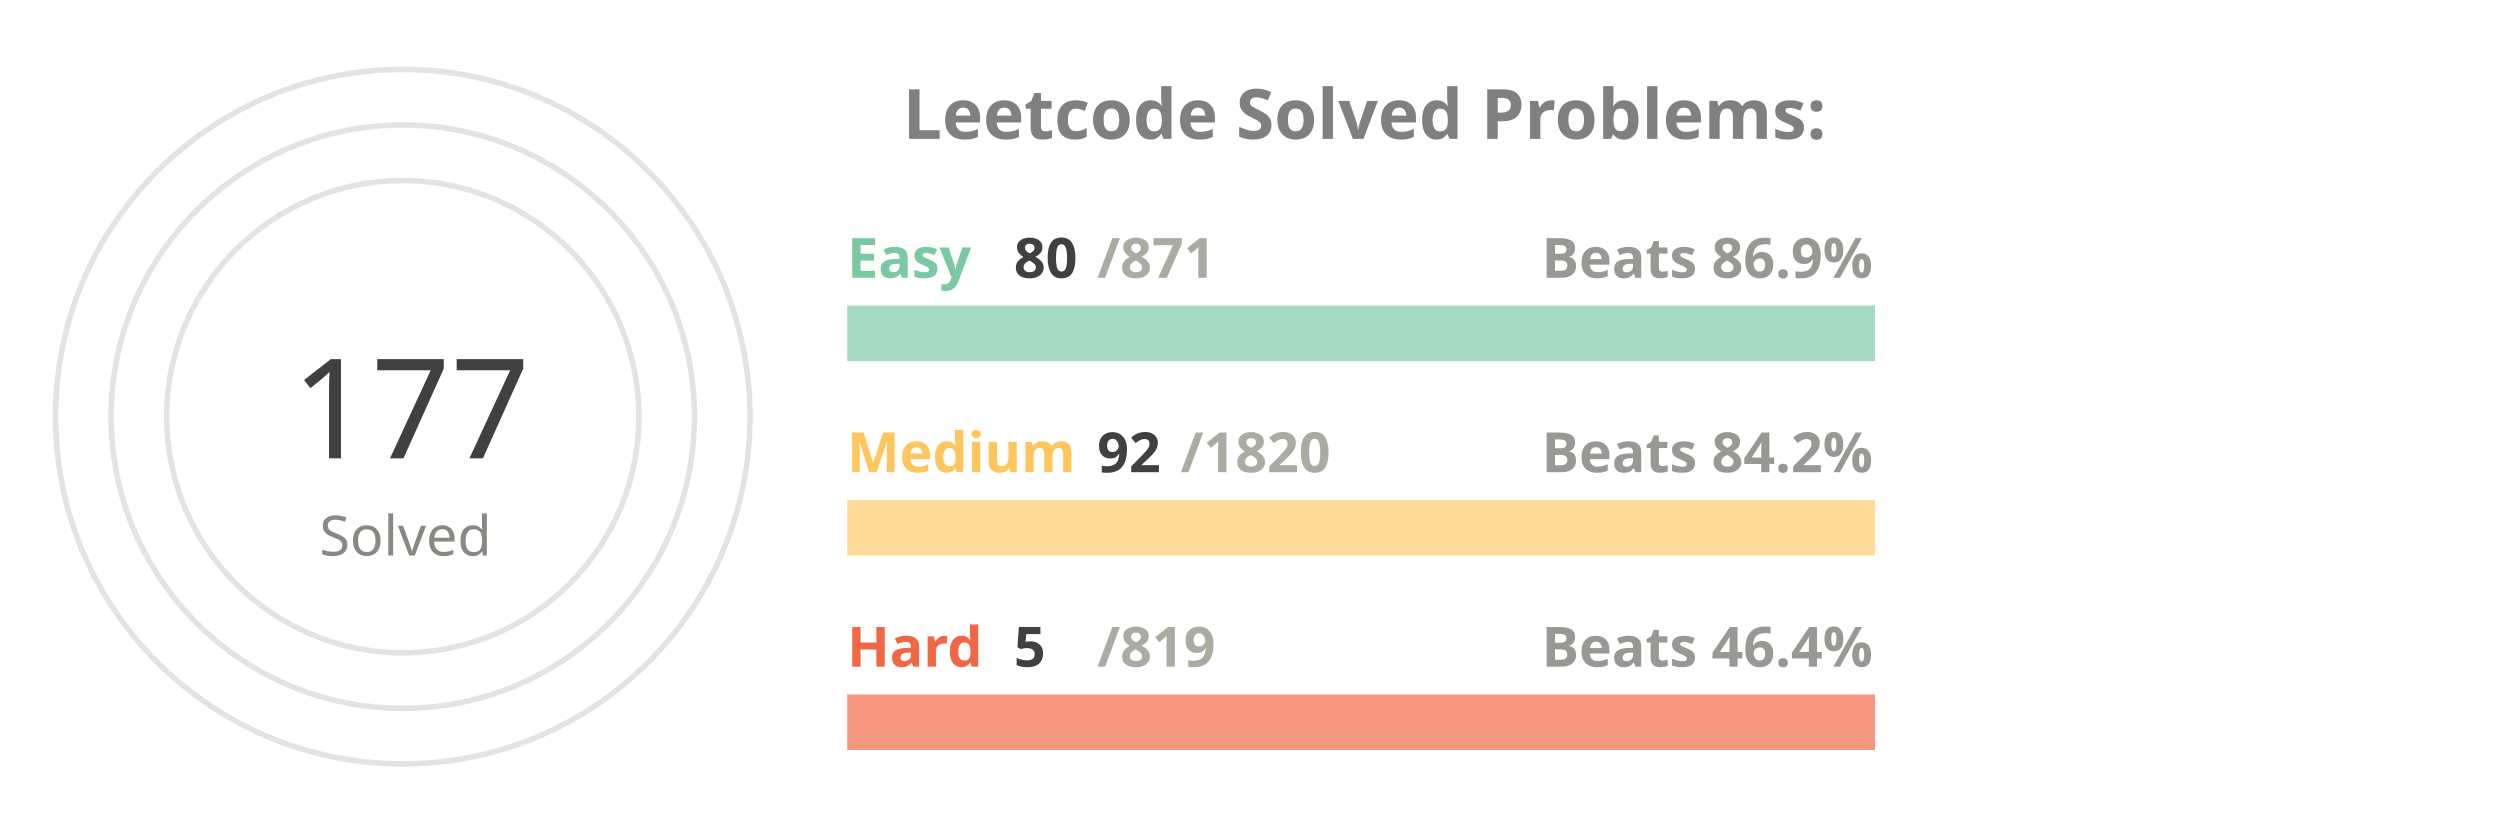
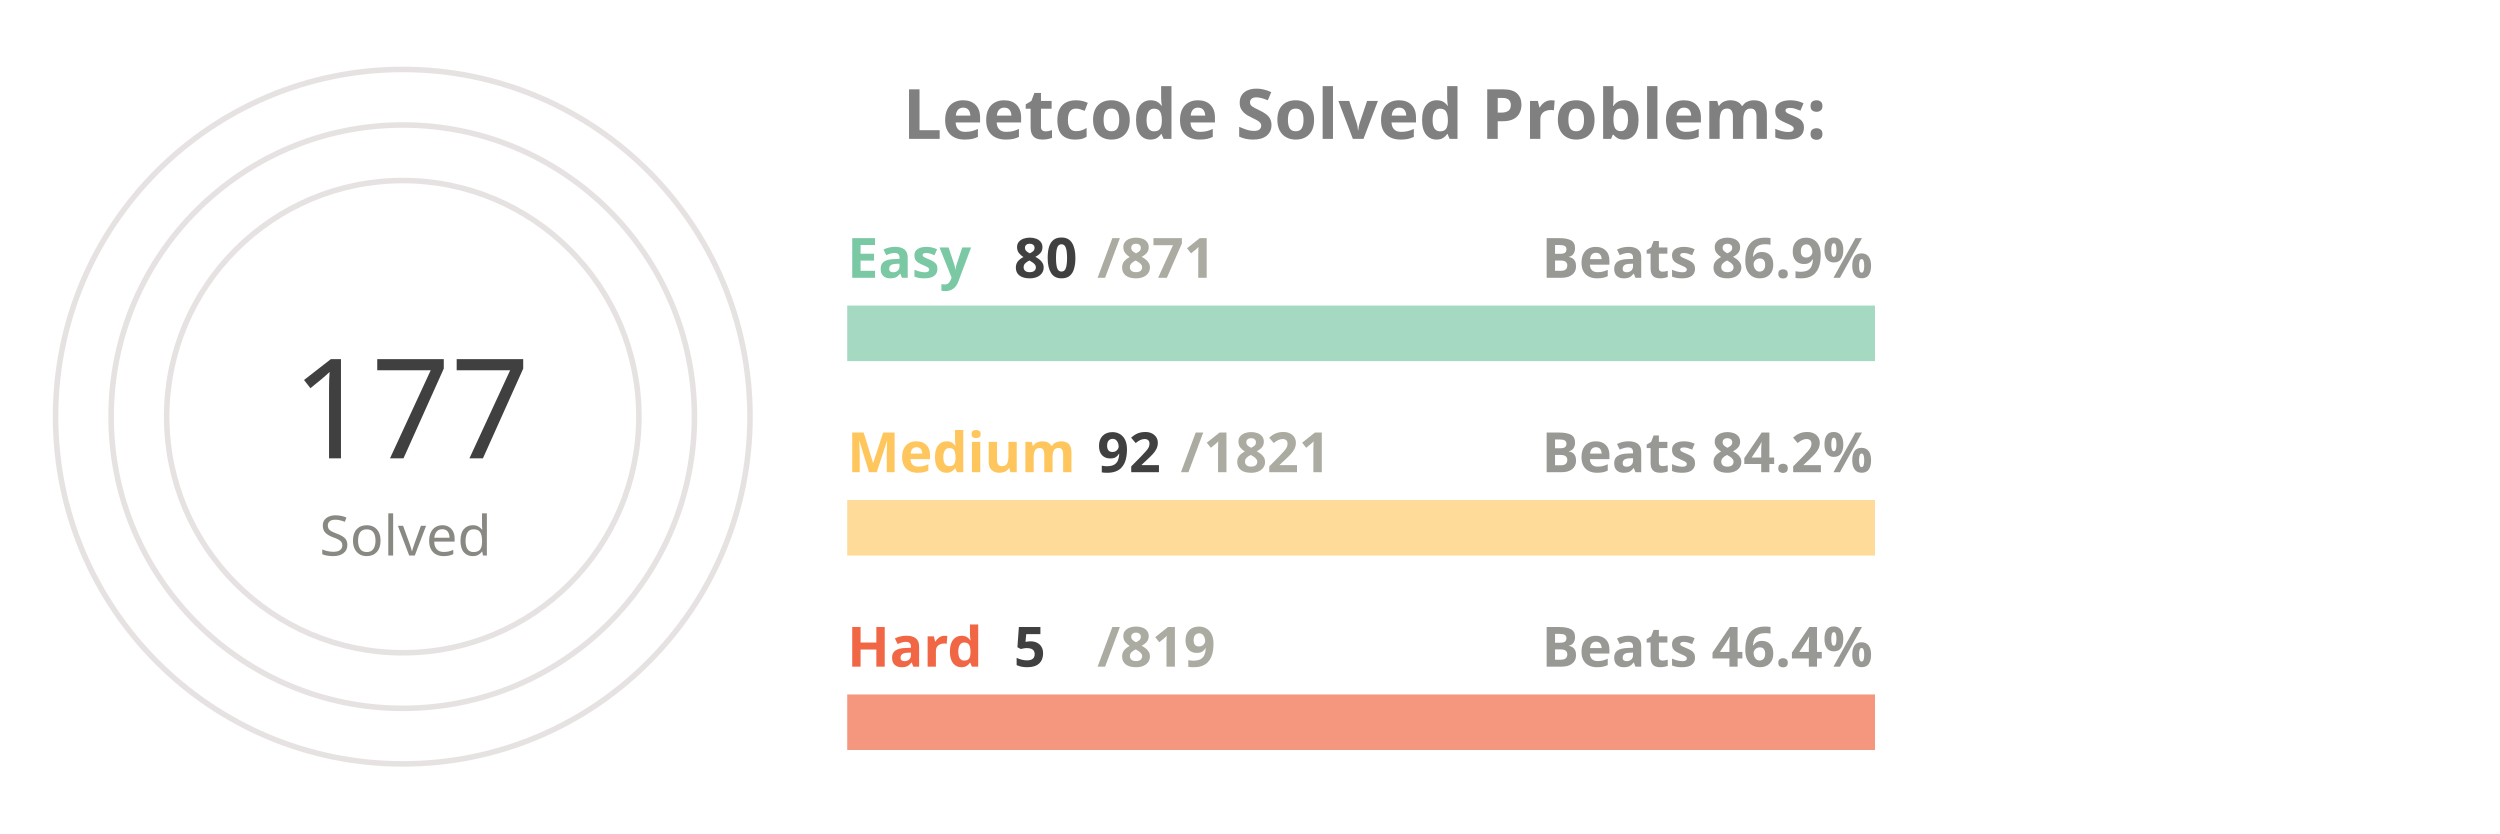
<svg xmlns="http://www.w3.org/2000/svg" viewBox="0 0 650 300" height="200px" width="600px">
  <style>
.label {
	font: bold 25px sans-serif;
	color: #404040;
	-webkit-text-stroke: 1px white;
  }
.name {
	font: bold 20px sans-serif;
	color: #404040;
  }

.line {
	stroke-dasharray: 1000;
	stroke-dashoffset: 1000;
	animation: dash 3.5s ease-in-out forwards;	
	animation-iteration-count: infinite;
	animation-direction: alternate-reverse;
}

.totalSum {
	font: 50px sans-serif;
}

.totalSumLabel {
	font: 20px sans-serif;
}

.path {
	stroke-dasharray: 1000;
	stroke-dashoffset: 1000;
	animation: dash 3.5s ease-in-out forwards;	
	animation-iteration-count: infinite;
	animation-direction: alternate-reverse;
}
  
@keyframes dash {
	to {
		stroke-dashoffset: 0;
	}
}

</style>
  <g stroke="#E6E2E1" fill="none" stroke-width="2">
    <circle cx="20" cy="150" r="125" />
    <circle cx="20" cy="150" r="105" />
    <circle cx="20" cy="150" r="85" />
  </g>
  <g fill="none" stroke-width="20">
    <line x1="180" y1="120" x2="550" y2="120" stroke="#a5d9c1" />
    <line x1="180" y1="190" x2="550" y2="190" stroke="#ffdb99" />
    <line x1="180" y1="260" x2="550" y2="260" stroke="#f5977f" />
  </g>
  <g fill="none" stroke-width="20" class="line">
    <line x1="180" y1="120" x2="213" y2="120" stroke="#7BC8A4" />
    <line x1="180" y1="190" x2="198" y2="190" stroke="#FFC65D" />
    <line x1="180" y1="260" x2="182" y2="260" stroke="#F16745" />
  </g>
  <g fill="none" stroke-width="20" stroke-linecap="round" class="path">
    <path d="M 20 25 A 125 125 45 0 1 86 43" stroke="#7BC8A4" />
    <path d="M 20 45 A 105 105 45 0 1 52 50" stroke="#FFC65D" />
    <path d="M 20 65 A 85 85 45 0 1 20 65" stroke="#F16745" />
  </g>
  <g class="name">
    <text x="180" y="100" fill="#7BC8A4">Easy</text>
    <text x="240" y="100" fill="#404040">80</text>
    <text x="270" y="100" fill="#ABABA1">/871</text>
    <text x="430" y="100" fill="#989894">Beats 86.9%</text>
    <text x="180" y="170" fill="#FFC65D">Medium</text>
    <text x="270" y="170" fill="#404040">92</text>
-     <text x="300" y="170" fill="#ABABA1">/1820</text>
+     <text x="300" y="170" fill="#ABABA1">/1821</text>
    <text x="430" y="170" fill="#989894">Beats 84.2%</text>
    <text x="180" y="240" fill="#F16745">Hard</text>
    <text x="240" y="240" fill="#404040">5</text>
    <text x="270" y="240" fill="#ABABA1">/819</text>
    <text x="430" y="240" fill="#989894">Beats 46.4%</text>
  </g>
  <g>
    <text x="-20" y="165" fill="#404040" class="totalSum">177</text>
    <text x="-10" y="200" fill="#8A8883" class="totalSumLabel">Solved</text>
  </g>
  <g class="label">
    <text x="200" y="50" fill="gray">Leetcode Solved Problems:</text>
  </g>
</svg>
